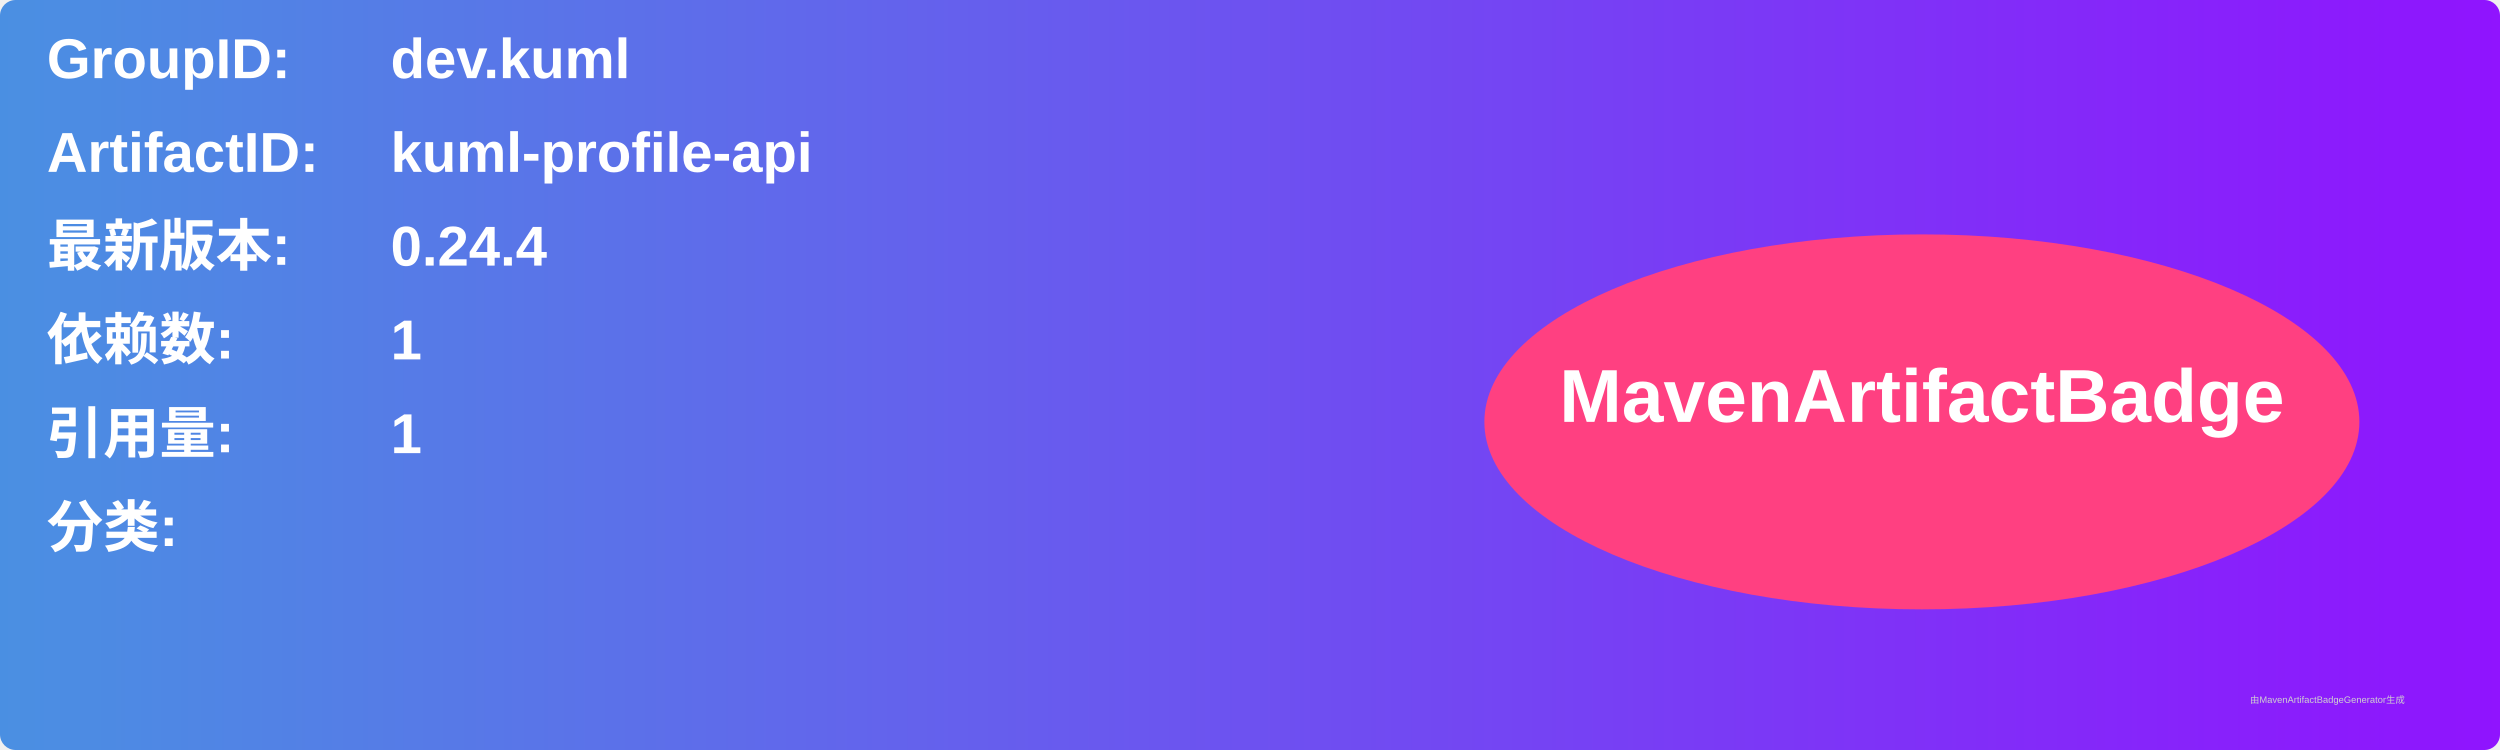
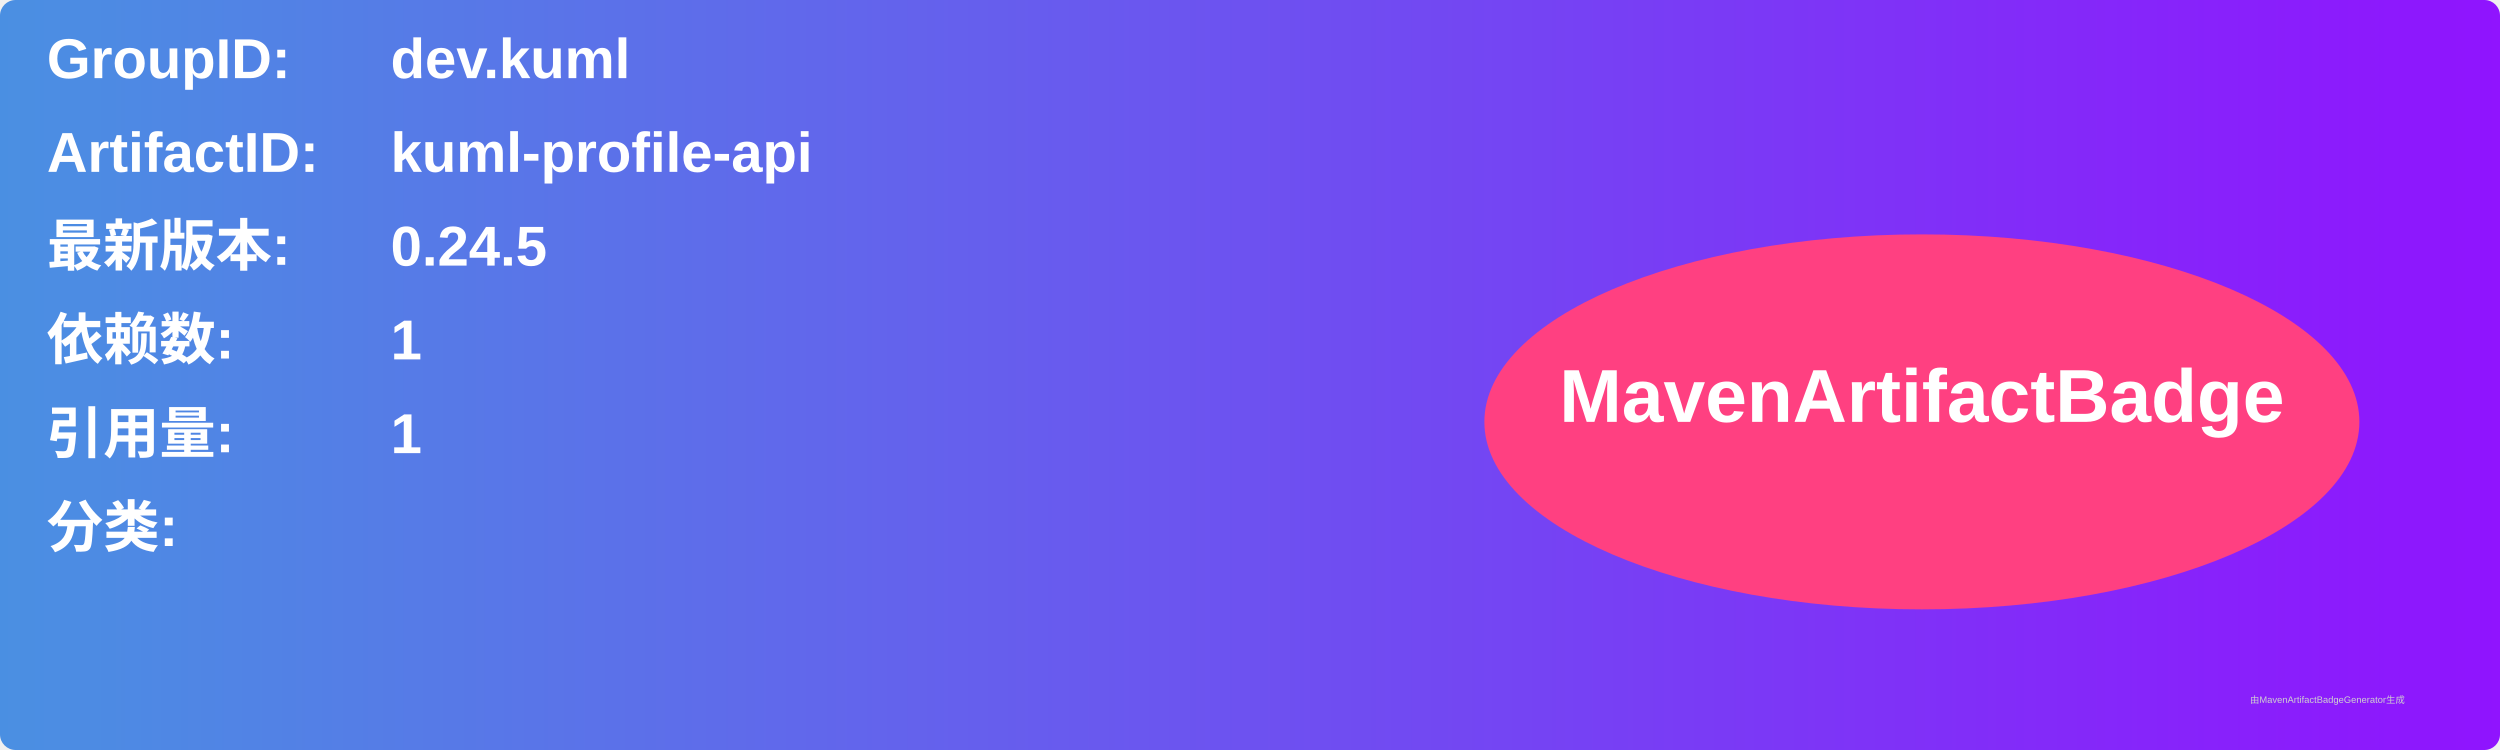
<svg xmlns="http://www.w3.org/2000/svg" width="800" height="240" viewBox="0 0 800 240">
  <linearGradient id="grad" x1="0%" y1="0%" x2="100%" y2="0%">
    <stop offset="0%" stop-color="#4a90e2" />
    <stop offset="100%" stop-color="#9013fe" />
  </linearGradient>
  <rect width="100%" height="100%" rx="5" ry="5" fill="url(#grad)" />
  <g transform="translate(15, 15)">
    <text x="0" y="10" font-family="Arial" font-size="18" fill="white" font-weight="bold" width="260">GroupID:</text>
    <text x="110" y="10" font-family="Arial" font-size="18" fill="white" font-weight="bold" width="460">dev.kuml</text>
    <text x="0" y="40" font-family="Arial" font-size="18" fill="white" font-weight="bold" width="260">ArtifactID:</text>
    <text x="110" y="40" font-family="Arial" font-size="18" fill="white" font-weight="bold" width="460">kuml-profile-api</text>
    <text x="0" y="70" font-family="Arial" font-size="18" fill="white" font-weight="bold">最新版本:</text>
    <text x="110" y="70" font-family="Arial" font-size="18" fill="white" font-weight="bold">
-       <tspan font-weight="bold">0.24.4</tspan>
+       <tspan font-weight="bold">0.24.5</tspan>
    </text>
    <text x="0" y="100" font-family="Arial" font-size="18" fill="white" font-weight="bold">依赖数: </text>
    <text x="110" y="100" font-family="Arial" font-size="18" fill="white">
      <tspan font-weight="bold">1</tspan>
    </text>
    <text x="0" y="130" font-family="Arial" font-size="18" fill="white" font-weight="bold">引用量: </text>
    <text x="110" y="130" font-family="Arial" font-size="18" fill="white">
      <tspan font-weight="bold">1</tspan>
    </text>
    <text x="0" y="160" font-family="Arial" font-size="18" fill="white" font-weight="bold">分类:</text>
    <text x="10" y="190" font-family="Arial" font-size="10" fill="white">
      <tspan font-weight="bold" />
    </text>
    <ellipse cx="600" cy="120" rx="140" ry="60" fill="#ff4081" />
    <text x="600" y="120" text-anchor="middle" font-family="Arial" font-size="24" fill="white" font-weight="bold">MavenArtifactBadge</text>
  </g>
  <text x="720" y="225" font-family="Arial" font-size="3" fill="#d0d0d0">由MavenArtifactBadgeGenerator生成</text>
</svg>
